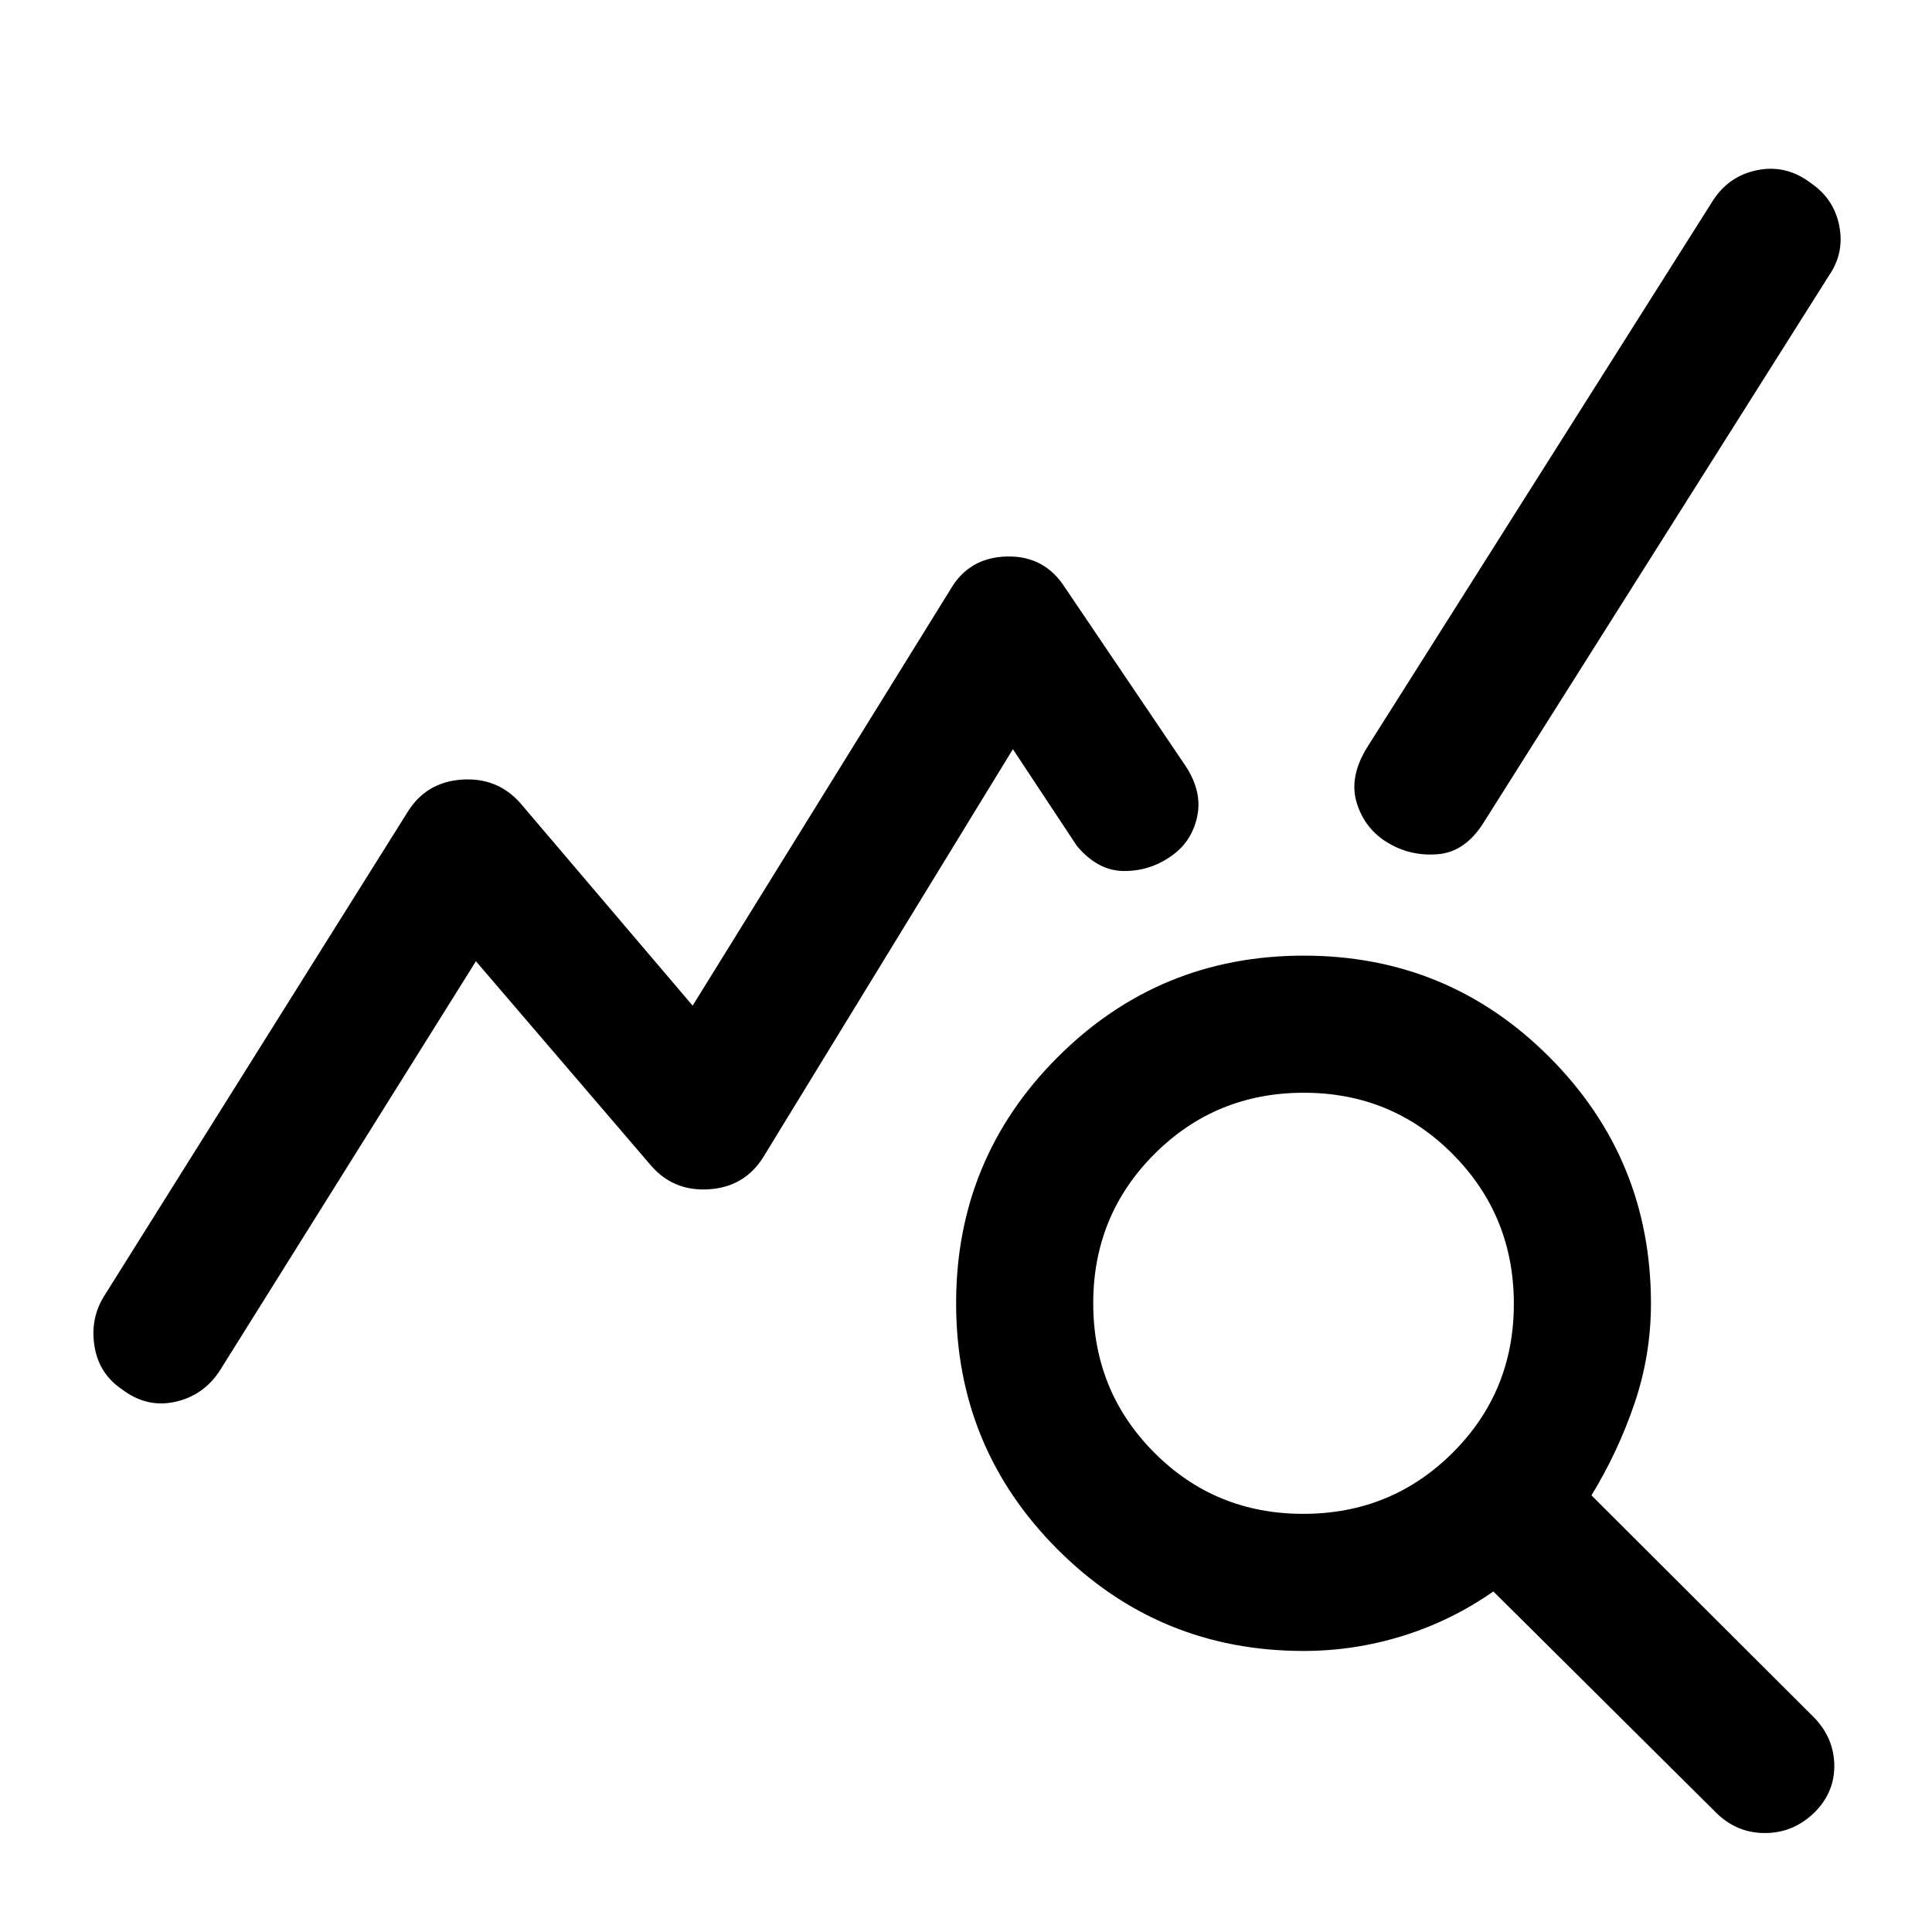
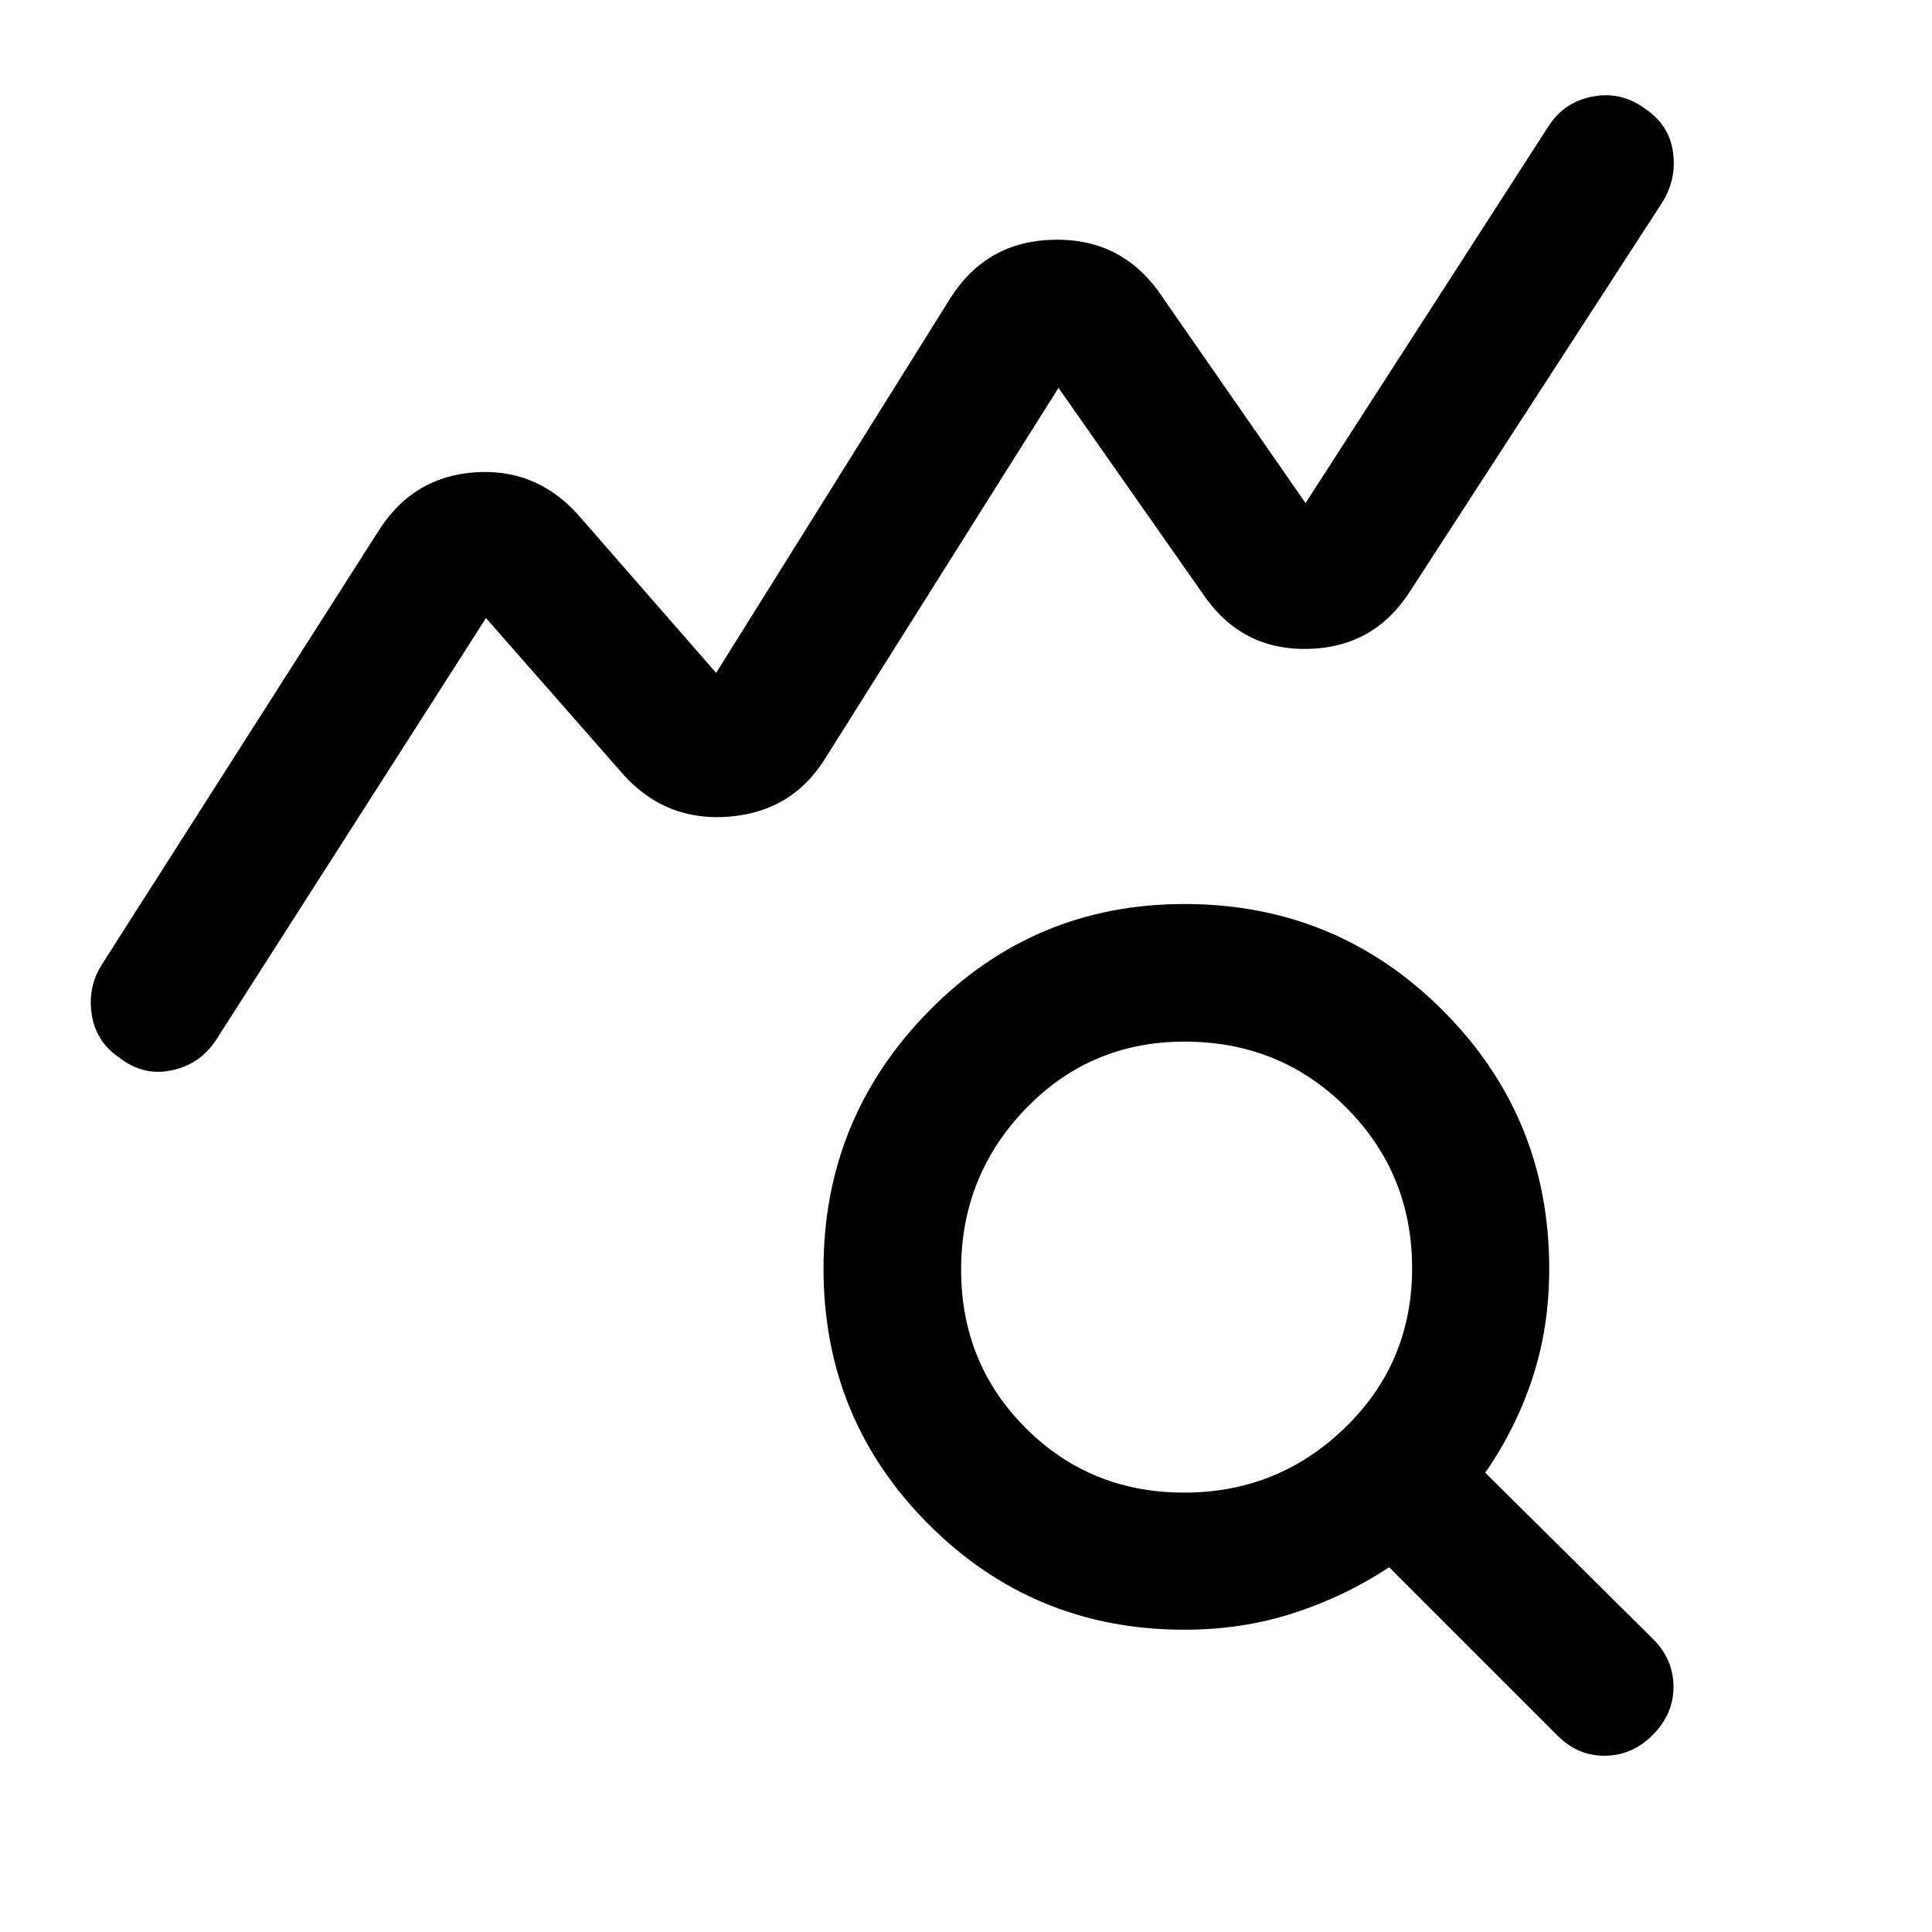
<svg xmlns="http://www.w3.org/2000/svg" width="48" height="48" viewBox="0 -960 960 960">
-   <path d="M60.67-269.61q-11.35-7.6-13.66-21.12-2.31-13.53 4.4-24.73L202.65-556.7q9.2-14.67 26.73-15.91 17.53-1.24 28.97 11.44l85.82 100.87 128.07-206.77q9.19-15.91 27.97-16.41 18.77-.5 28.96 15.41l60 88.77q8.48 12.95 5.6 25.53-2.88 12.57-13.36 19.53-10.48 7.2-23.24 7.03-12.77-.17-23.06-12.44l-31.81-48.09-124.06 202.76q-9.2 14.68-26.73 15.91-17.53 1.24-28.73-11.43l-87.3-101.87-127.13 203.22q-7.96 12.43-22.13 15.67-14.18 3.24-26.55-6.13Zm587.05 129.96q-71.79 0-122.21-50.46-50.42-50.45-50.42-122.29t50.45-122.3q50.46-50.45 122.3-50.45 71.83 0 122.17 50.54t50.34 122.33q0 25.52-8.14 49.54t-21.43 45.78l109.85 109.61q10.43 10.2 10.81 23.99.39 13.79-9.86 23.99-10.49 10.2-24.61 10.2t-24.32-10.2L742.04-169.22q-20.76 14.52-44.9 22.05-24.14 7.52-49.42 7.52Zm-.14-68.13q43.75 0 74.19-30.31 30.45-30.3 30.45-74.05t-30.31-74.32q-30.3-30.56-74.05-30.56t-74.2 30.42q-30.44 30.43-30.44 74.18 0 43.75 30.3 74.19 30.31 30.45 74.06 30.45Zm42.18-333.37q-11.43-6.72-15.53-19.65-4.1-12.94 5.1-27.85l171.56-271.28q7.96-12.68 22.37-15.54 14.41-2.86 26.64 6.51 11.44 7.84 14.04 21.25 2.6 13.41-5.11 24.6L737.26-551.35q-9.19 14.68-22.75 15.8-13.55 1.12-24.75-5.6Z" />
+   <path d="M59.24-434.52q-11.59-7.84-13.67-21.49-2.07-13.64 5.13-24.84l137.81-216.01q16.77-26.04 46.89-28.4 30.12-2.35 51.08 20.17l69.37 79.46L472.33-812q17.83-28.02 50.89-28.87 33.06-.85 52.26 25.43l73.24 105.42L769.46-897.3q7.74-12.11 22.14-14.77 14.4-2.67 26.48 6.54 11.51 7.99 13.27 21.38 1.76 13.39-5.44 24.82L700.87-666.54q-17.72 28-50.34 28.97-32.62.98-51.57-25.54l-73-104.17-116.24 184.65q-16.33 25.85-47.27 28.4-30.93 2.56-51.88-19.97l-69.09-78.69-134.05 209.54q-7.95 12.2-22.13 15.2-14.17 3-26.06-6.37Zm529.17 216.19q46.66 0 79.96-32.29 33.3-32.3 33.3-79.25 0-46.96-32.73-79.76-32.73-32.8-80.32-32.8-46.75 0-78.9 33.3-32.15 33.3-32.15 79.96t32.09 78.75q32.09 32.09 78.75 32.09Zm.06 68.13q-74.7 0-126.99-52.31-52.28-52.31-52.28-127.05 0-74.73 52.29-127.99 52.3-53.25 127.01-53.25 75.54 0 128.42 52.88 52.88 52.88 52.88 128.42 0 28.84-8.26 54.06-8.26 25.22-23.54 47.22l83.35 82.59q10.19 10.2 10.19 23.75t-10.19 23.87q-10.2 10.31-23.87 10.43-13.68.12-23.87-10.31l-83.35-83.35q-22 14.52-47.5 22.78-25.5 8.26-54.29 8.26Z" />
</svg>
